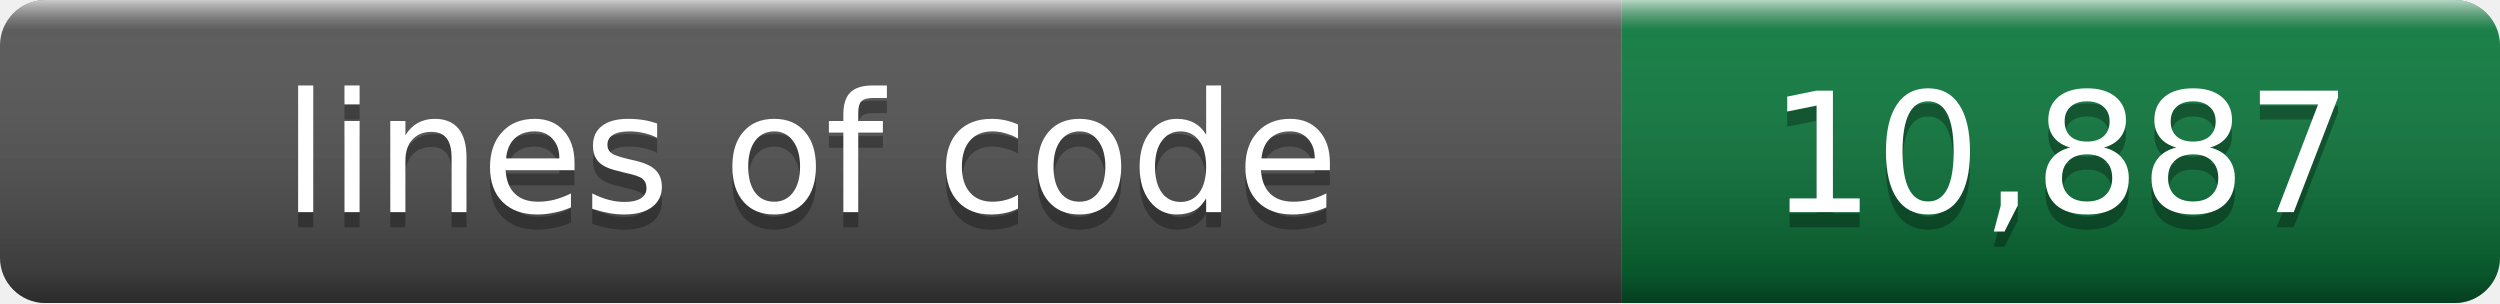
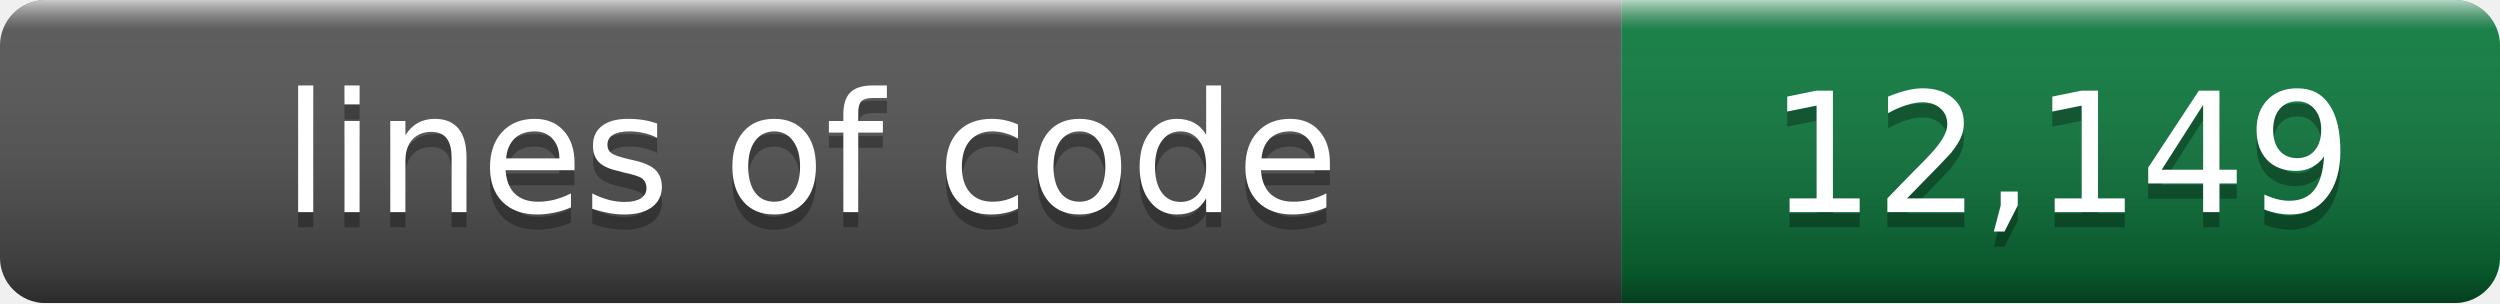
- <svg xmlns="http://www.w3.org/2000/svg" width="165" height="20" role="img" aria-label="lines of code: 10,887">
+ <svg xmlns="http://www.w3.org/2000/svg" width="165" height="20" role="img" aria-label="lines of code: 12,149">
  <linearGradient id="s" x2="0" y2="100%">
    <stop offset="0" stop-color="#fff" stop-opacity=".7" />
    <stop offset=".1" stop-color="#aaa" stop-opacity=".1" />
    <stop offset=".9" stop-opacity=".3" />
    <stop offset="1" stop-opacity=".5" />
  </linearGradient>
  <clipPath id="r">
    <rect width="165" height="20" rx="3" />
  </clipPath>
  <g clip-path="url(#r)">
    <rect width="107" height="20" fill="#555" />
    <rect x="107" width="58" height="20" fill="#0b7c3e" />
    <rect width="165" height="20" fill="url(#s)" />
  </g>
  <g fill="#fff" text-anchor="middle" font-family="Verdana,Geneva,DejaVu Sans,sans-serif" font-size="11">
    <text x="53.5" y="15" fill="#010101" fill-opacity=".3">lines of code</text>
    <text x="53.5" y="14">lines of code</text>
-     <text x="136.0" y="15" fill="#010101" fill-opacity=".3">10,887</text>
-     <text x="136.0" y="14">10,887</text>
+     <text x="136.0" y="15" fill="#010101" fill-opacity=".3">12,149</text>
+     <text x="136.0" y="14">12,149</text>
  </g>
</svg>
